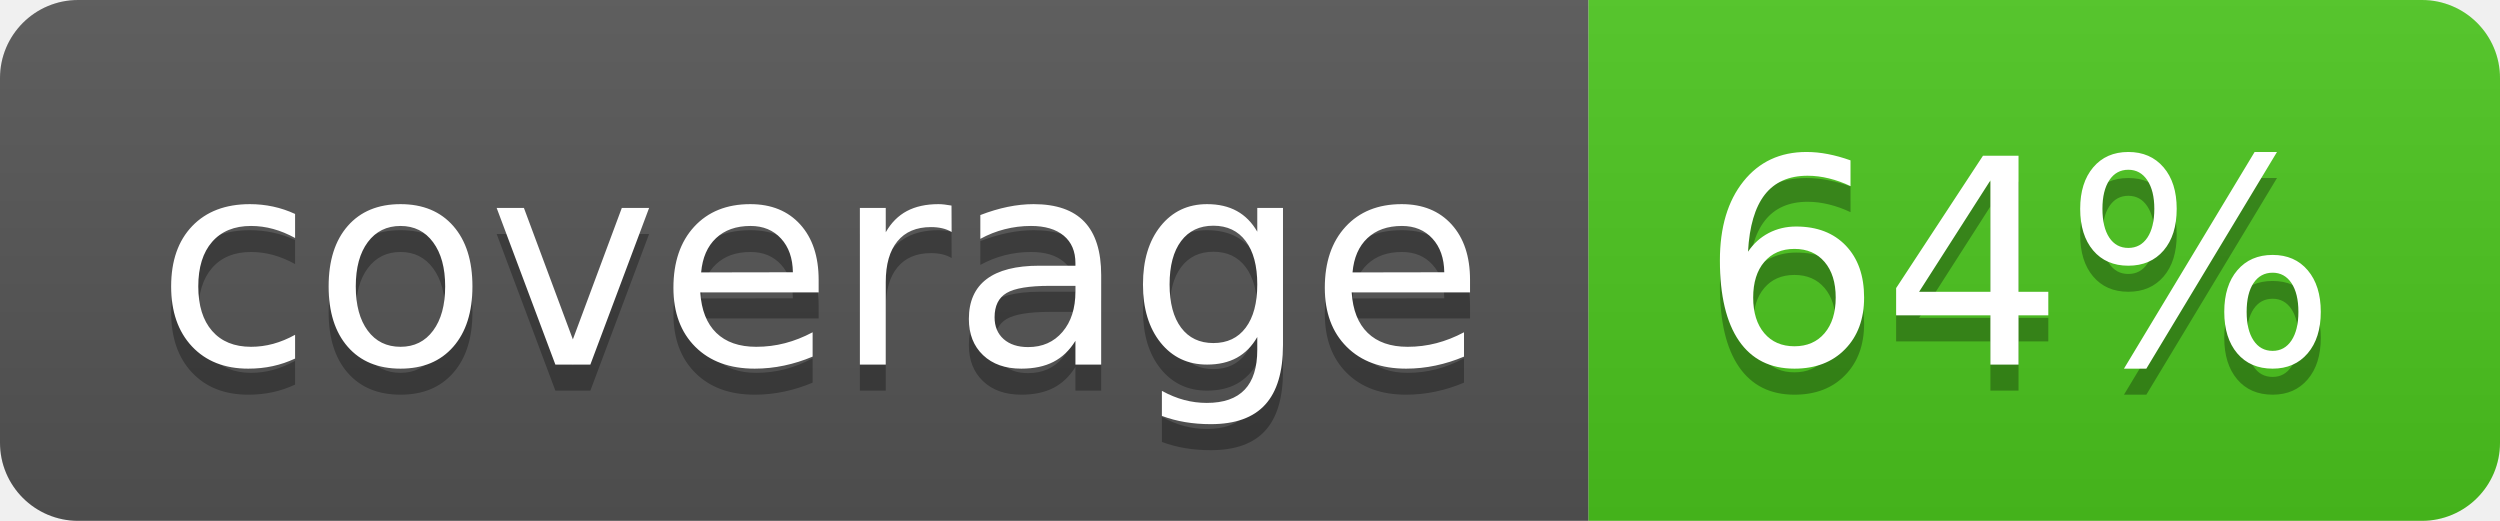
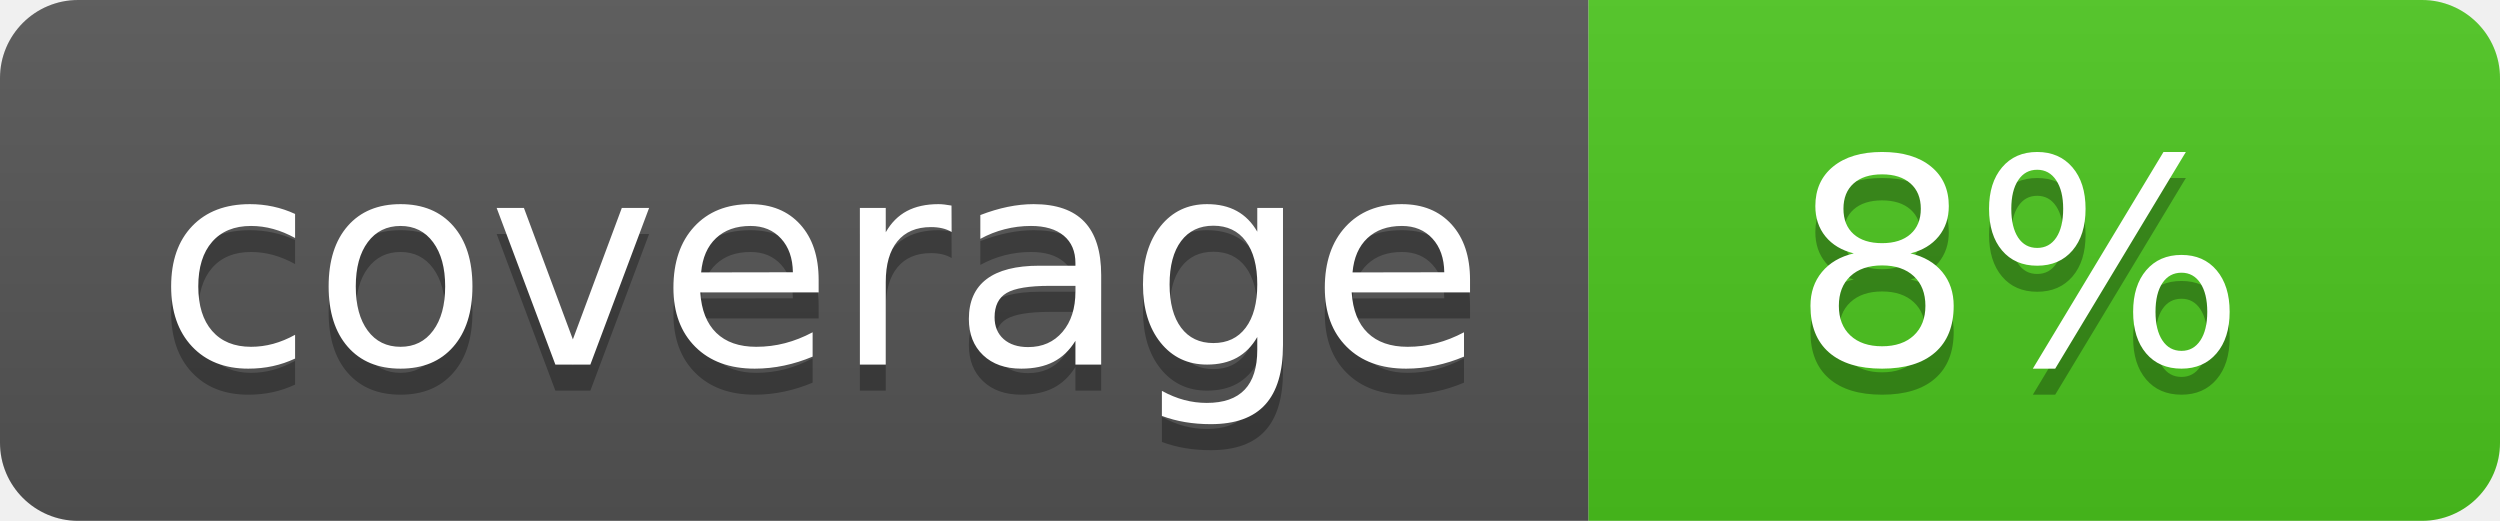
<svg xmlns="http://www.w3.org/2000/svg" width="96" height="20">
  <linearGradient id="b" x2="0" y2="100%">
    <stop offset="0" stop-color="#bbb" stop-opacity=".1" />
    <stop offset="1" stop-opacity=".1" />
  </linearGradient>
  <clipPath id="a">
    <rect width="96" height="20" rx="3" fill="#fff" />
  </clipPath>
  <g clip-path="url(#a)">
    <path fill="#555" d="M0 0h61v20H0z" />
    <path fill="#4CC61E" d="M61 0h35v20H61z" />
    <path fill="url(#b)" d="M0 0h96v20H0z" />
  </g>
  <g fill="#fff" text-anchor="middle" font-family="DejaVu Sans,Verdana,Geneva,sans-serif" font-size="110">
    <text x="315" y="150" fill="#010101" fill-opacity=".3" transform="scale(.1)" textLength="510">coverage</text>
    <text x="315" y="140" transform="scale(.1)" textLength="510">coverage</text>
-     <text x="775" y="150" fill="#010101" fill-opacity=".3" transform="scale(.1)" textLength="250">64%</text>
-     <text x="775" y="140" transform="scale(.1)" textLength="250">64%</text>
+     <text x="775" y="150" fill="#010101" fill-opacity=".3" transform="scale(.1)" textLength="250">8%</text>
+     <text x="775" y="140" transform="scale(.1)" textLength="250">8%</text>
  </g>
</svg>
